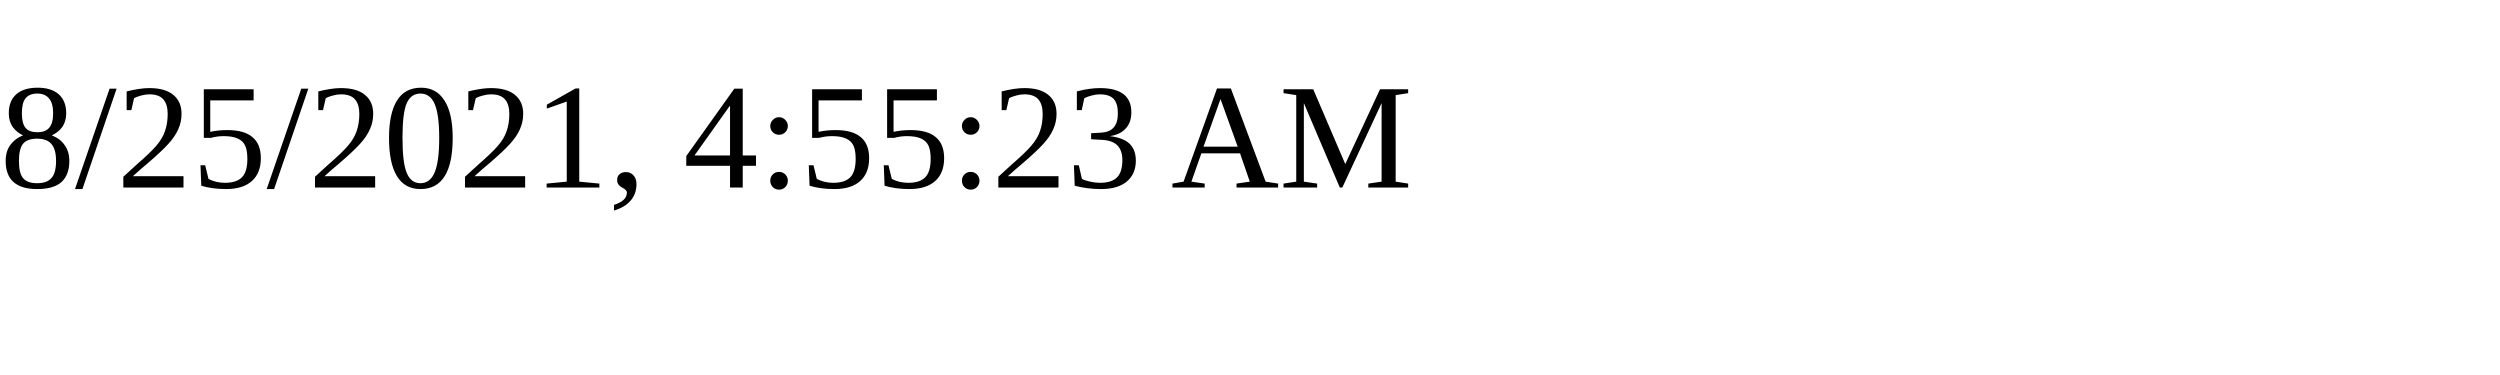
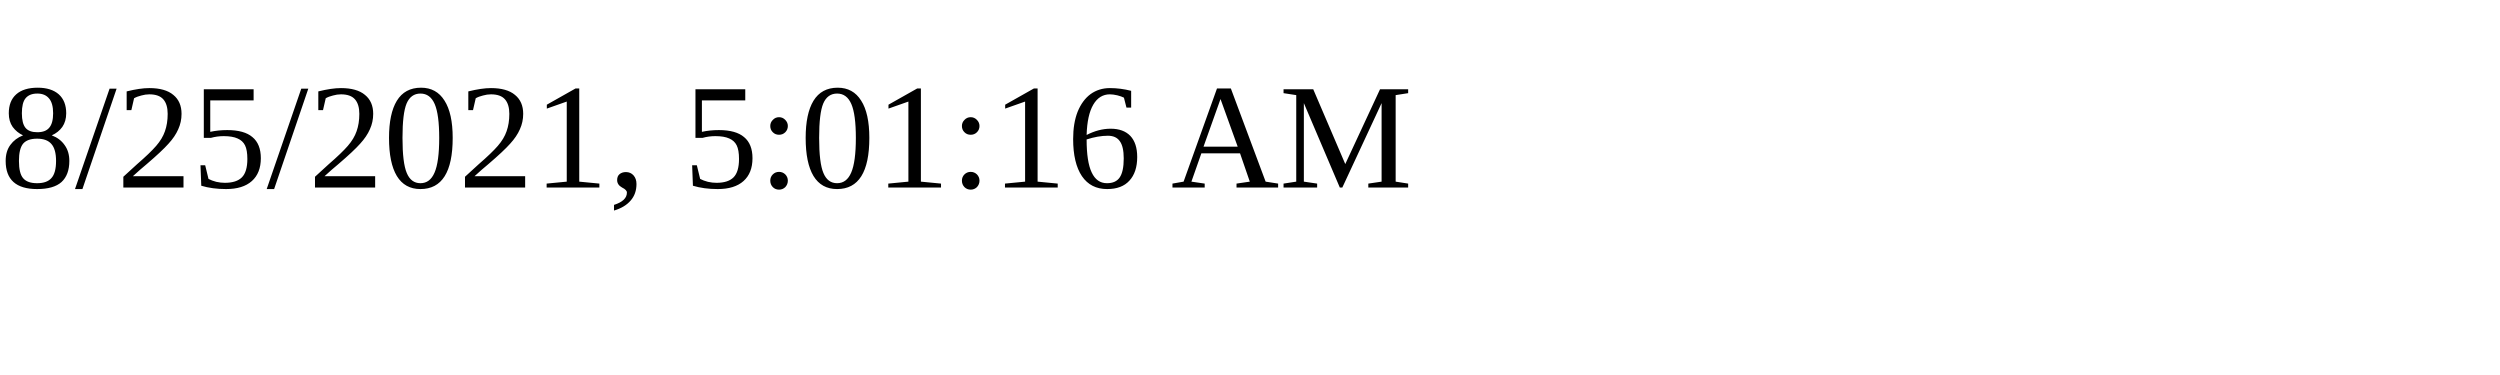
<svg xmlns="http://www.w3.org/2000/svg" height="30" width="200">
-   <text x="0" y="15">8/25/2021, 4:55:23 AM</text>
+   <text x="0" y="15">8/25/2021, 5:01:16 AM</text>
</svg>
